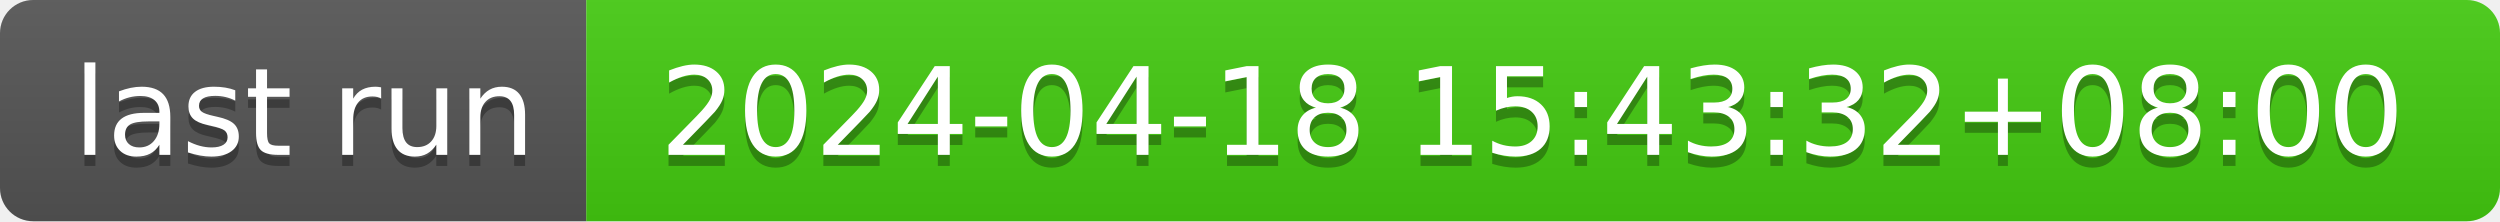
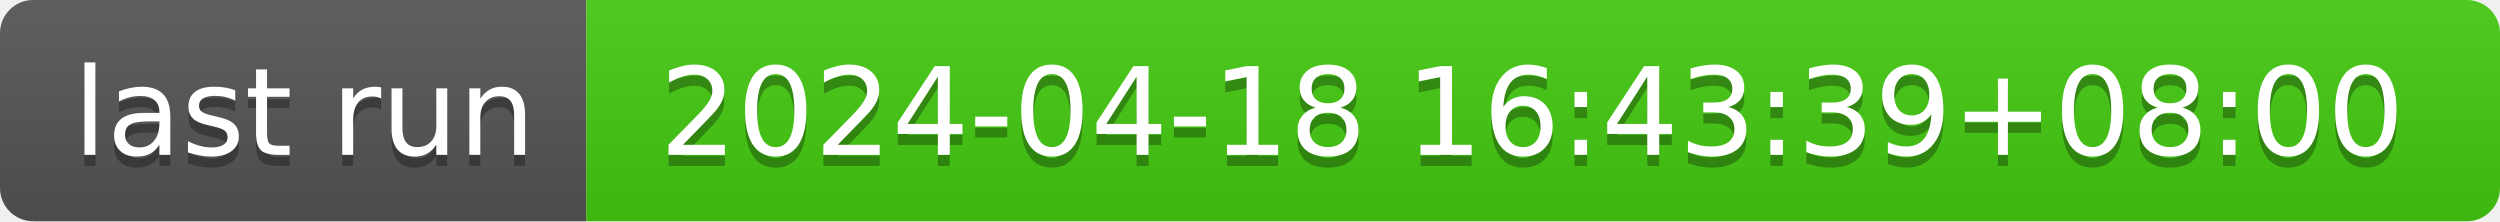
- <svg xmlns="http://www.w3.org/2000/svg" width="226" height="20" role="img" aria-label="last run: 2024-04-18 15:43:32+08:00">
+ <svg xmlns="http://www.w3.org/2000/svg" width="226" height="20" role="img" aria-label="last run: 2024-04-18 16:43:39+08:00">
  <linearGradient id="s" x2="0" y2="100%">
    <stop offset="0" stop-color="#bbb" stop-opacity=".1" />
    <stop offset="1" stop-opacity=".1" />
  </linearGradient>
  <clipPath id="r">
    <rect width="226" height="20" rx="3" fill="#fff" />
  </clipPath>
  <g clip-path="url(#r)">
    <rect width="53" height="20" fill="#555" />
    <rect x="53" width="173" height="20" fill="#4c1" />
    <rect width="226" height="20" fill="url(#s)" />
  </g>
  <g fill="#fff" text-anchor="middle" font-family="Verdana,Geneva,DejaVu Sans,sans-serif" text-rendering="geometricPrecision" font-size="110">
    <text aria-hidden="true" x="275" y="150" fill="#010101" fill-opacity=".3" transform="scale(.1)" textLength="430">last run</text>
    <text x="275" y="140" transform="scale(.1)" fill="#fff" textLength="430">last run</text>
-     <text aria-hidden="true" x="1385" y="150" fill="#010101" fill-opacity=".3" transform="scale(.1)" textLength="1630">2024-04-18 15:43:32+08:00</text>
-     <text x="1385" y="140" transform="scale(.1)" fill="#fff" textLength="1630">2024-04-18 15:43:32+08:00</text>
+     <text aria-hidden="true" x="1385" y="150" fill="#010101" fill-opacity=".3" transform="scale(.1)" textLength="1630">2024-04-18 16:43:39+08:00</text>
+     <text x="1385" y="140" transform="scale(.1)" fill="#fff" textLength="1630">2024-04-18 16:43:39+08:00</text>
  </g>
</svg>
